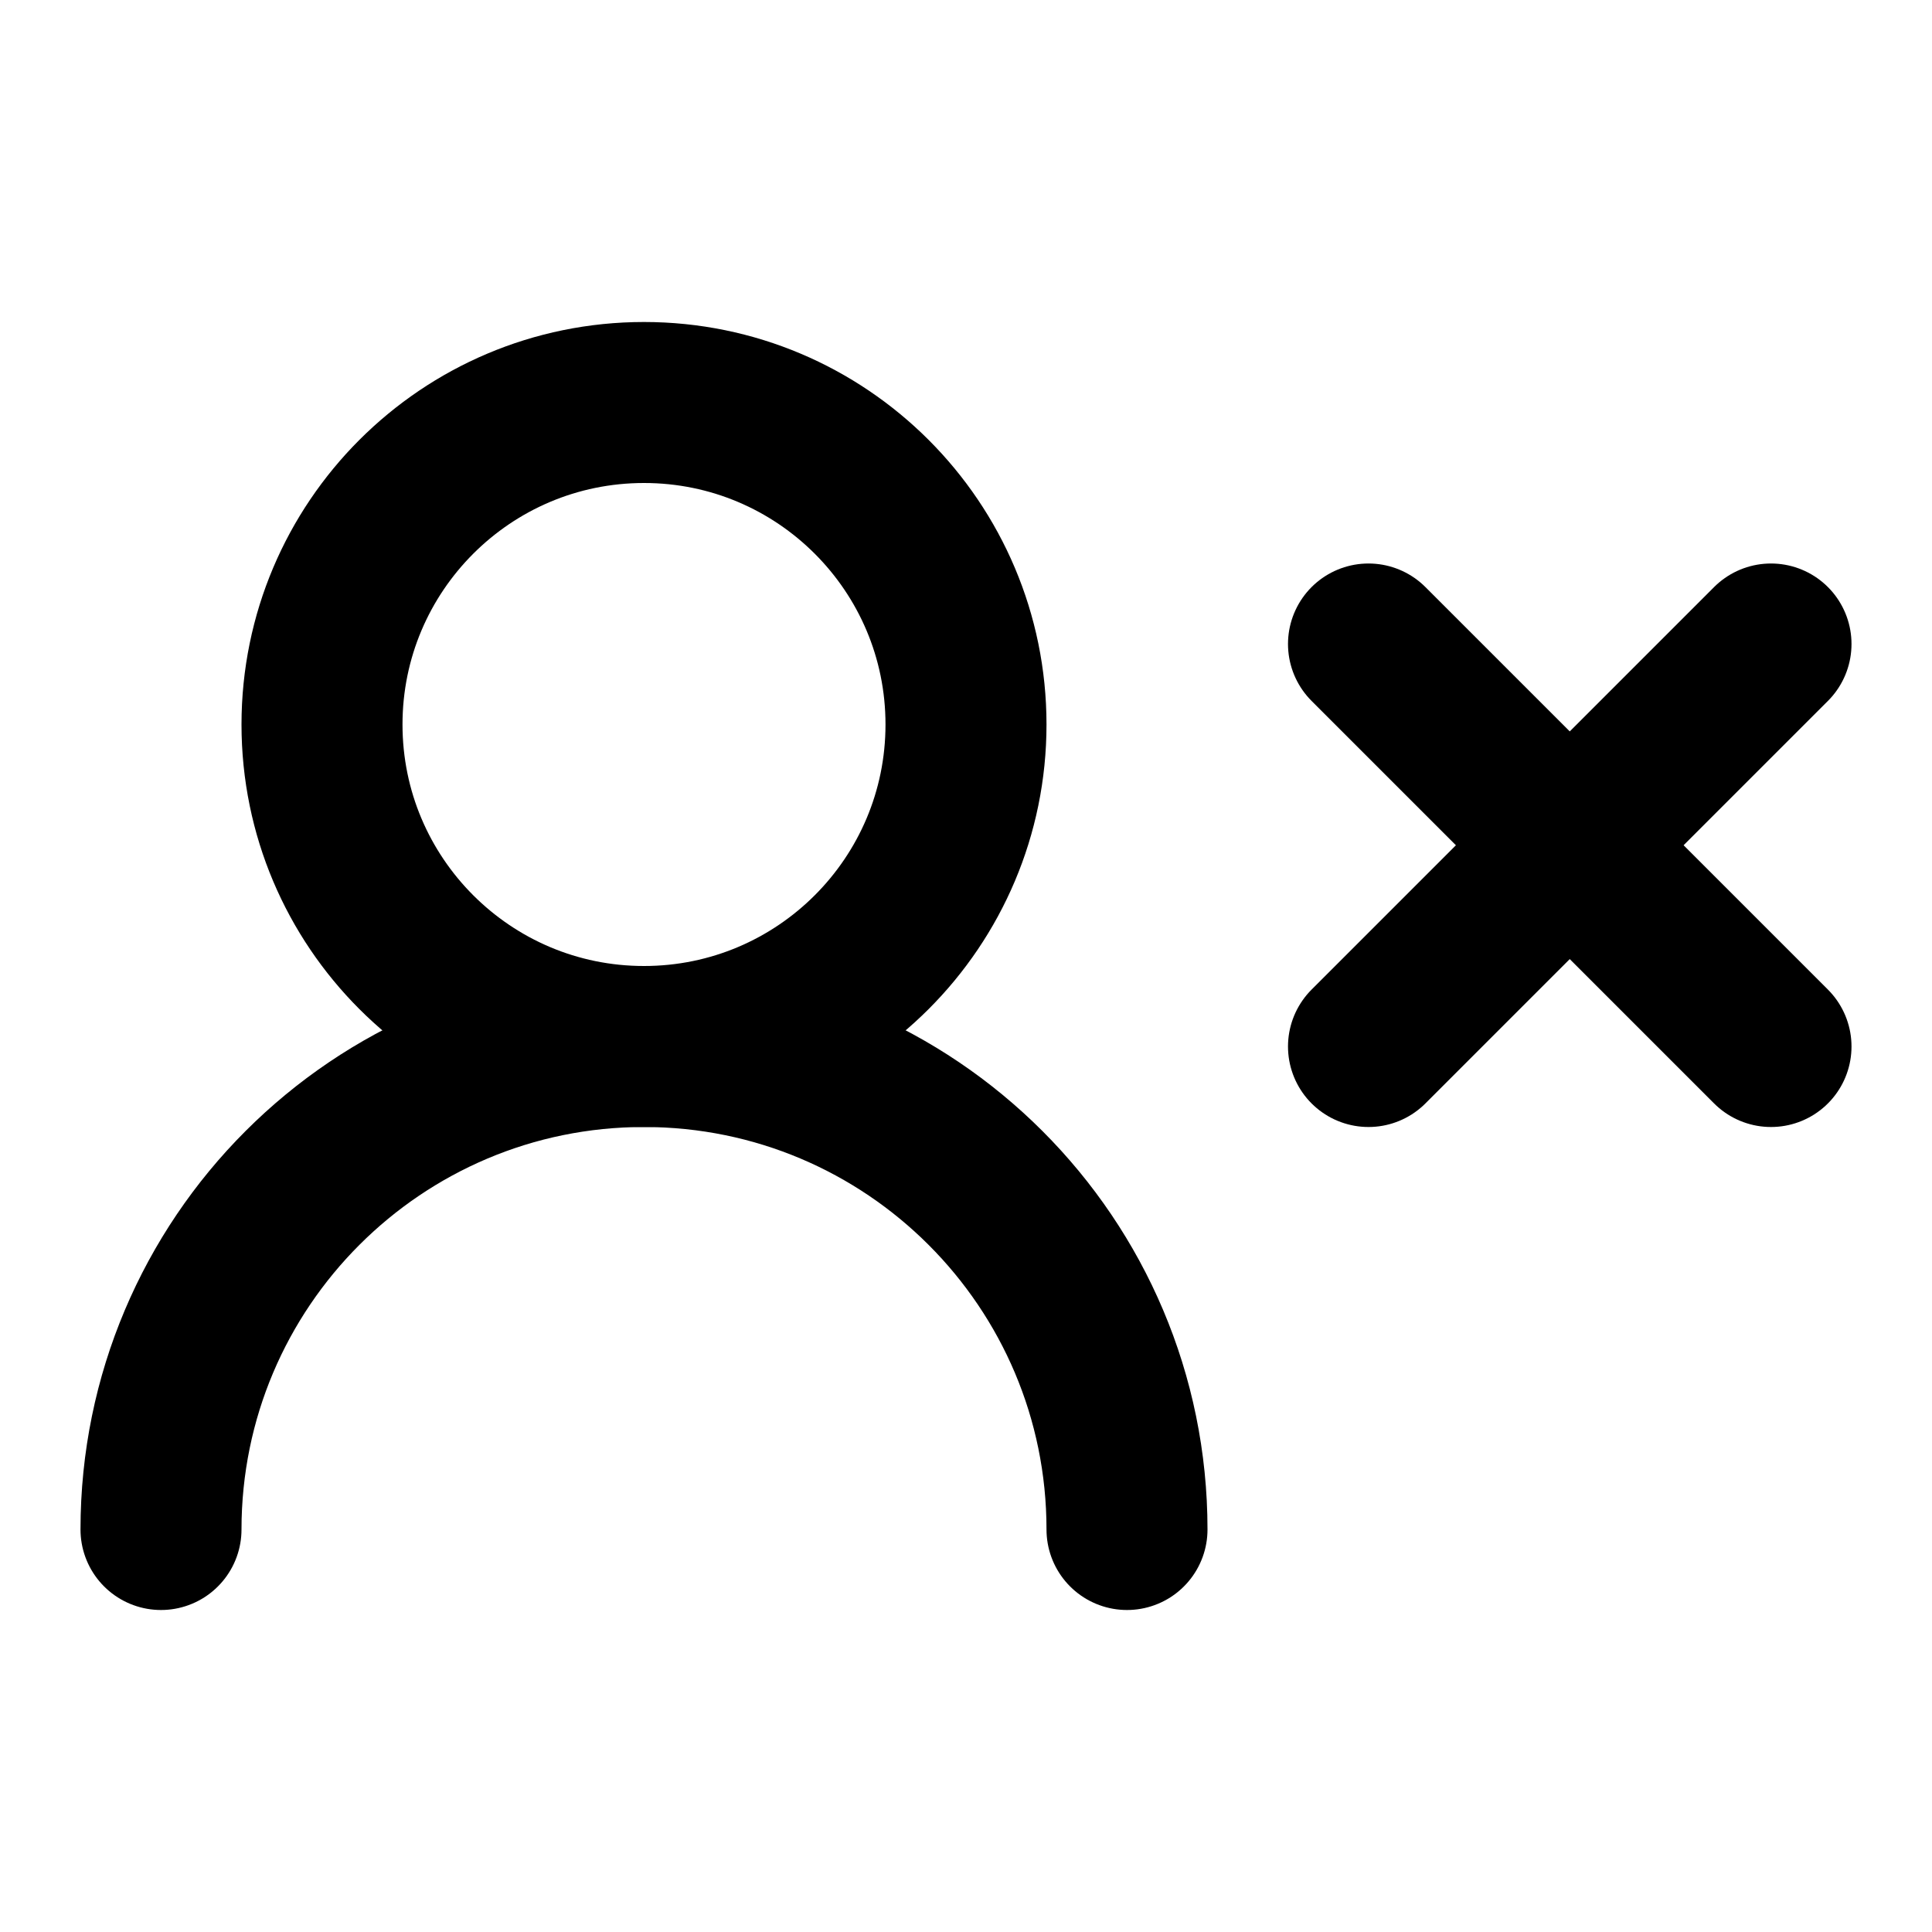
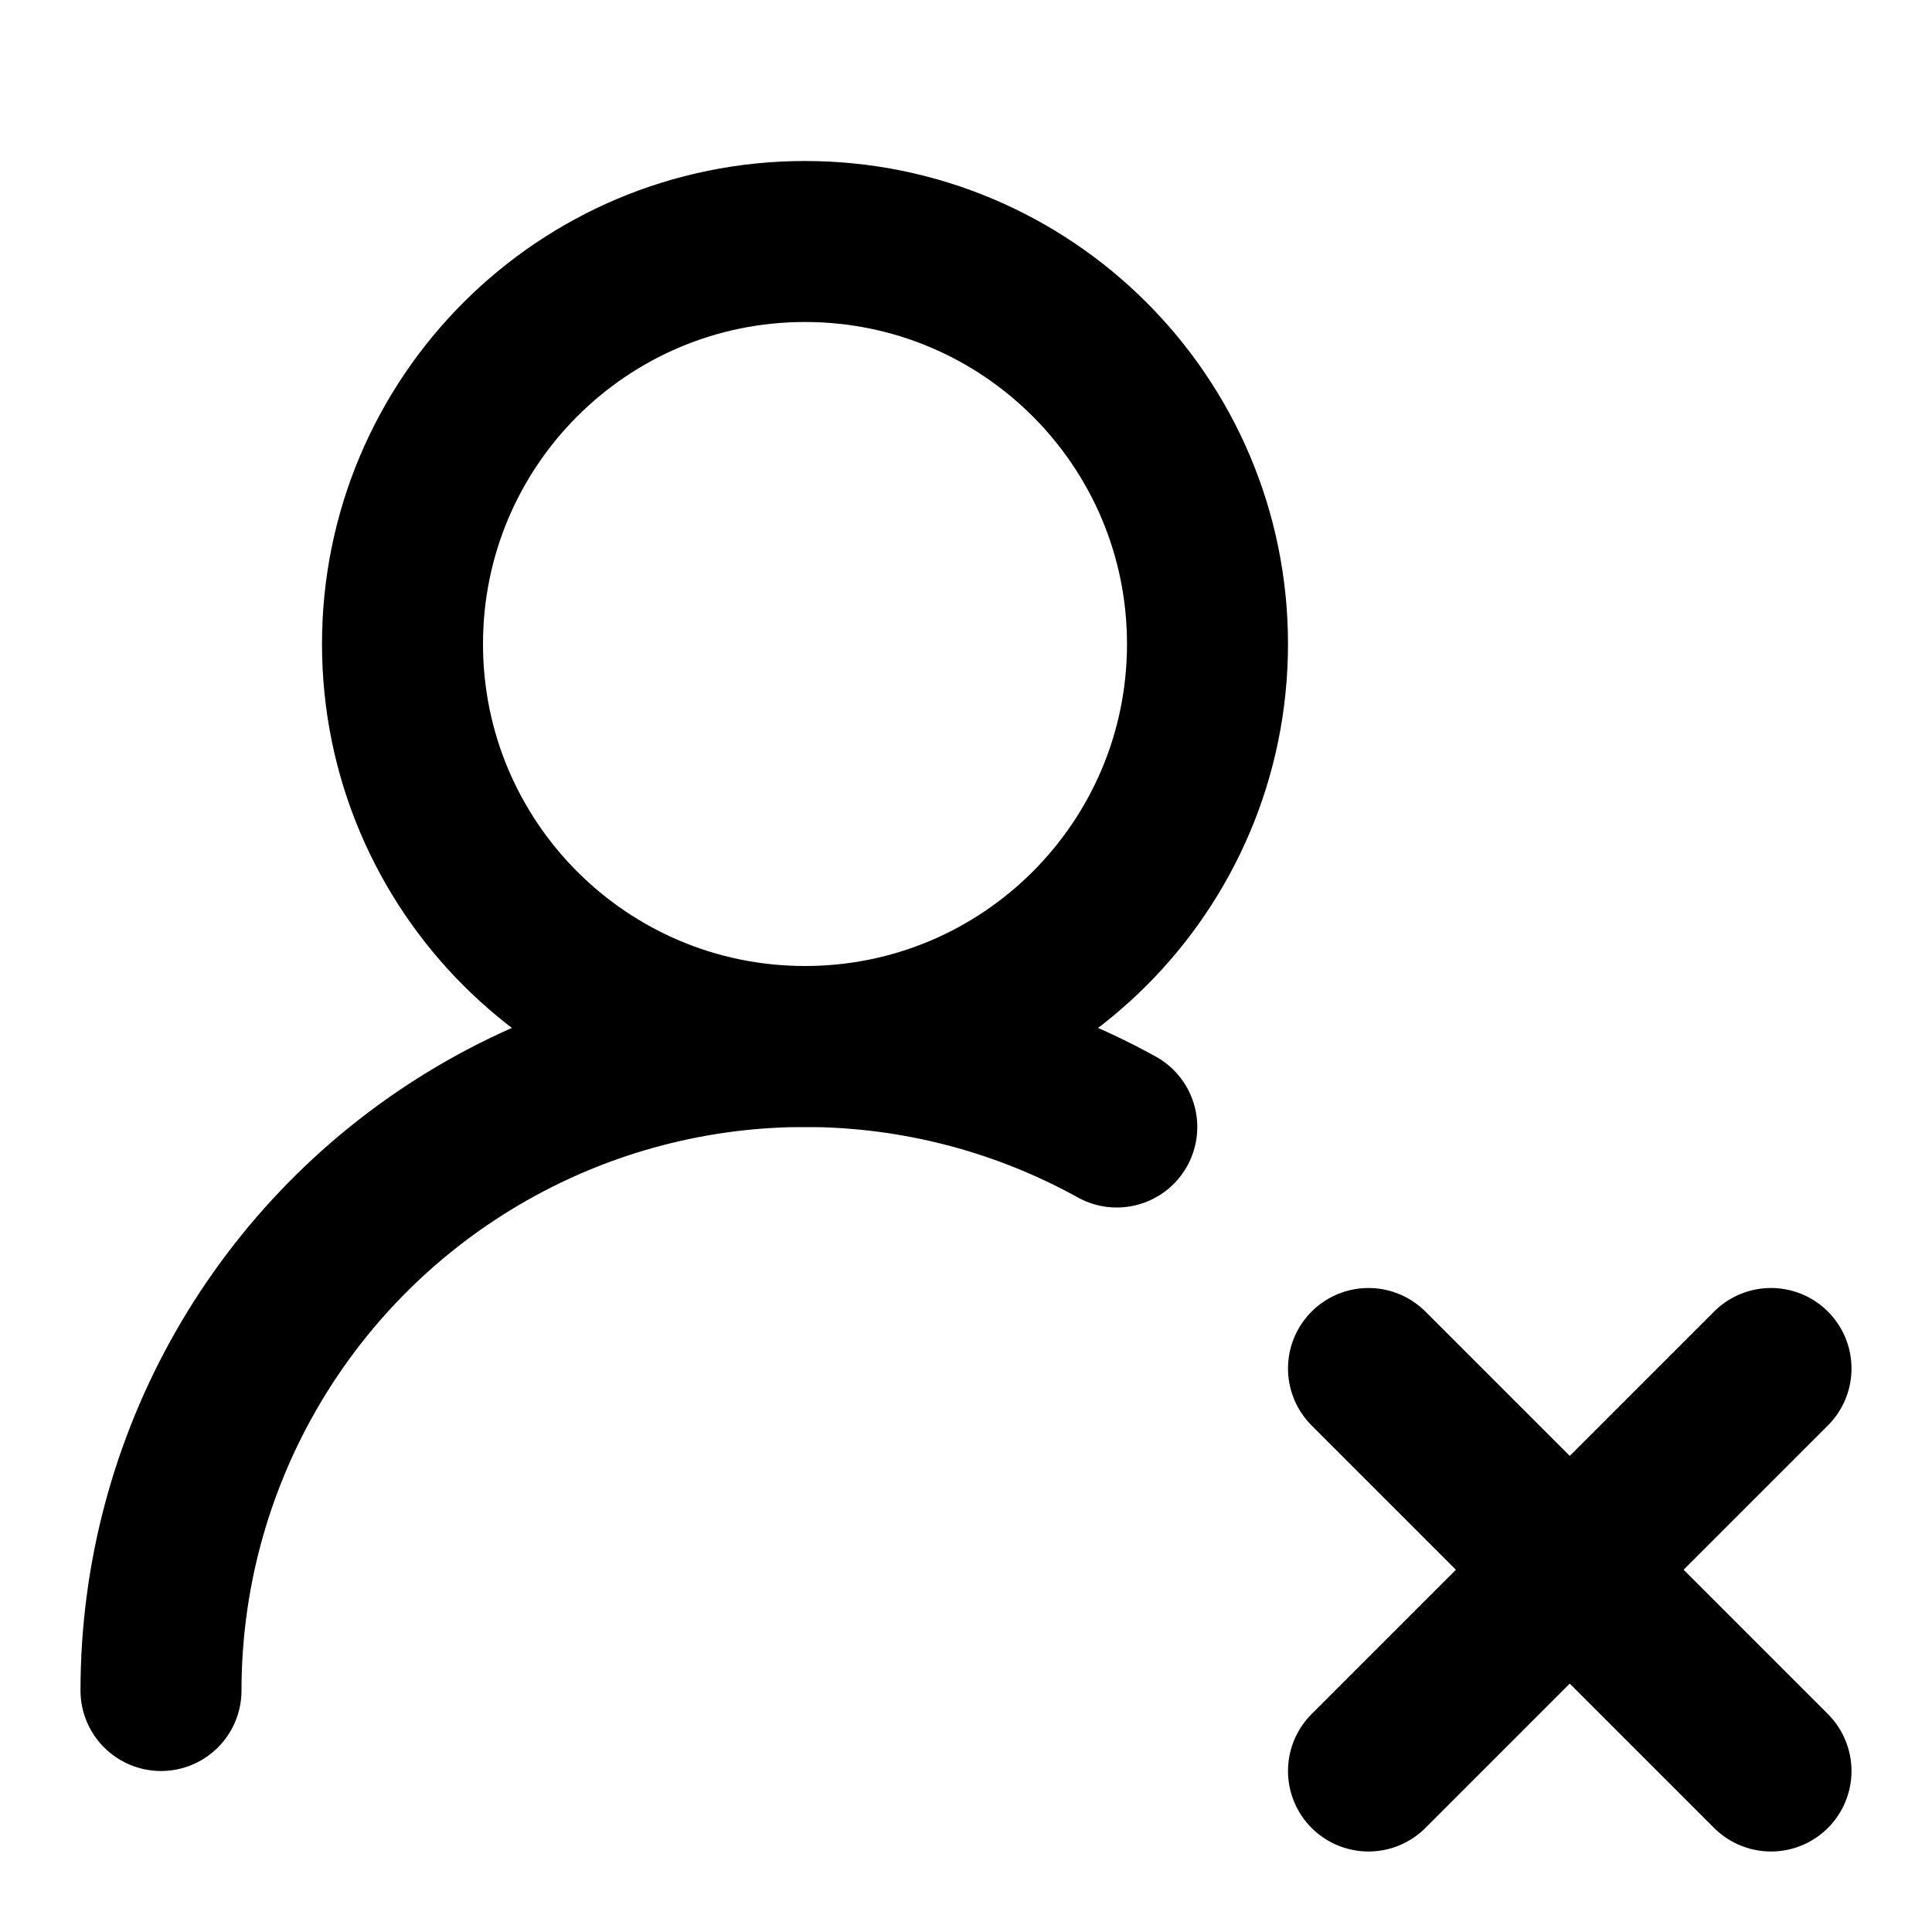
<svg xmlns="http://www.w3.org/2000/svg" width="24" height="24" viewBox="0 0 24 24" fill="none" stroke="currentColor" stroke-width="2" stroke-linecap="round" stroke-linejoin="round">
-   <path d="M14 19a6 6 0 0 0-12 0" />
-   <circle cx="8" cy="9" r="4" />
-   <line x1="17" x2="22" y1="8" y2="13" />
-   <line x1="22" x2="17" y1="8" y2="13" />
+   <path d="M2 21a8 8 0 0 1 11.873-7" />
+   <circle cx="10" cy="8" r="5" />
+   <path d="m17 17 5 5" />
+   <path d="m22 17-5 5" />
</svg>
